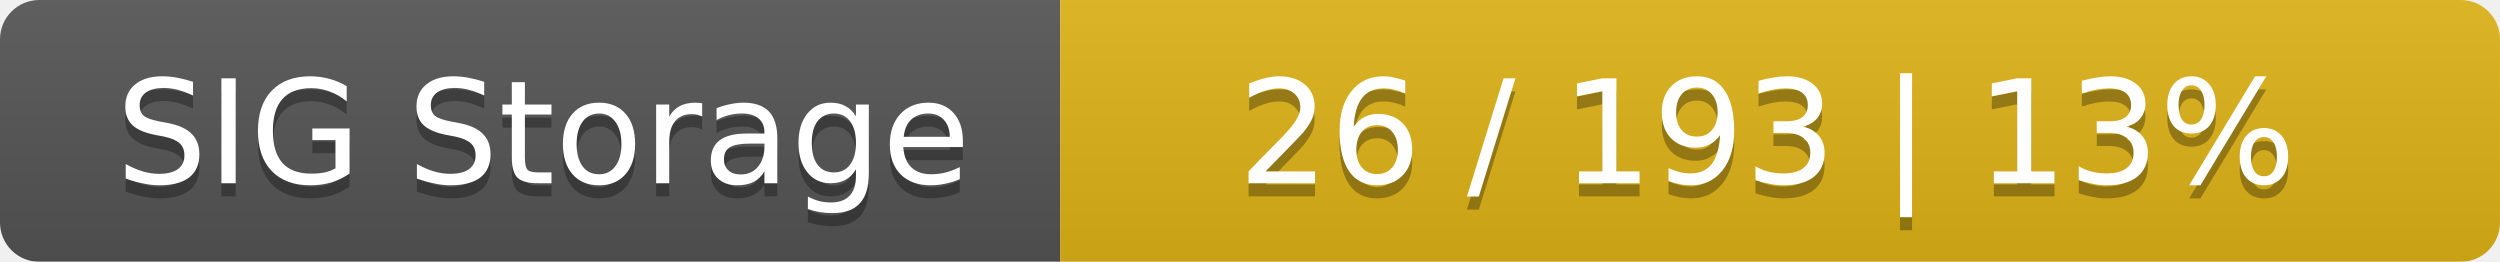
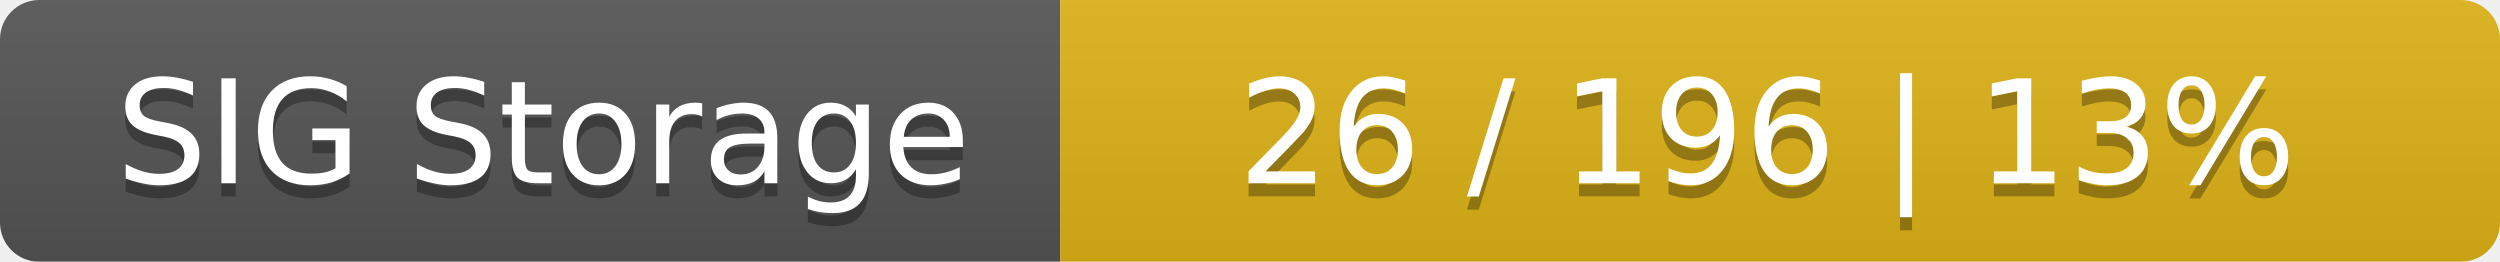
<svg xmlns="http://www.w3.org/2000/svg" width="191" height="20">
  <linearGradient id="smooth" x2="0" y2="100%">
    <stop offset="0" stop-color="#bbb" stop-opacity=".1" />
    <stop offset="1" stop-opacity=".1" />
  </linearGradient>
  <mask id="round">
    <rect width="191" height="20" rx="3" fill="#fff" />
  </mask>
  <g mask="url(#round)">
    <rect width="81" height="20" fill="#555" />
    <rect x="81" width="110" height="20" fill="#dfb317" />
    <rect width="191" height="20" fill="url(#smooth)" />
  </g>
  <g fill="#fff" text-anchor="middle" font-family="DejaVu Sans,Verdana,Geneva,sans-serif" font-size="11">
    <text x="41.5" y="15" fill="#010101" fill-opacity=".3">SIG Storage</text>
    <text x="41.5" y="14">SIG Storage</text>
-     <text x="135" y="15" fill="#010101" fill-opacity=".3">26 / 193    |    13%</text>
-     <text x="135" y="14">26 / 193    |    13%</text>
+     <text x="135" y="15" fill="#010101" fill-opacity=".3">26 / 196    |    13%</text>
+     <text x="135" y="14">26 / 196    |    13%</text>
  </g>
</svg>
